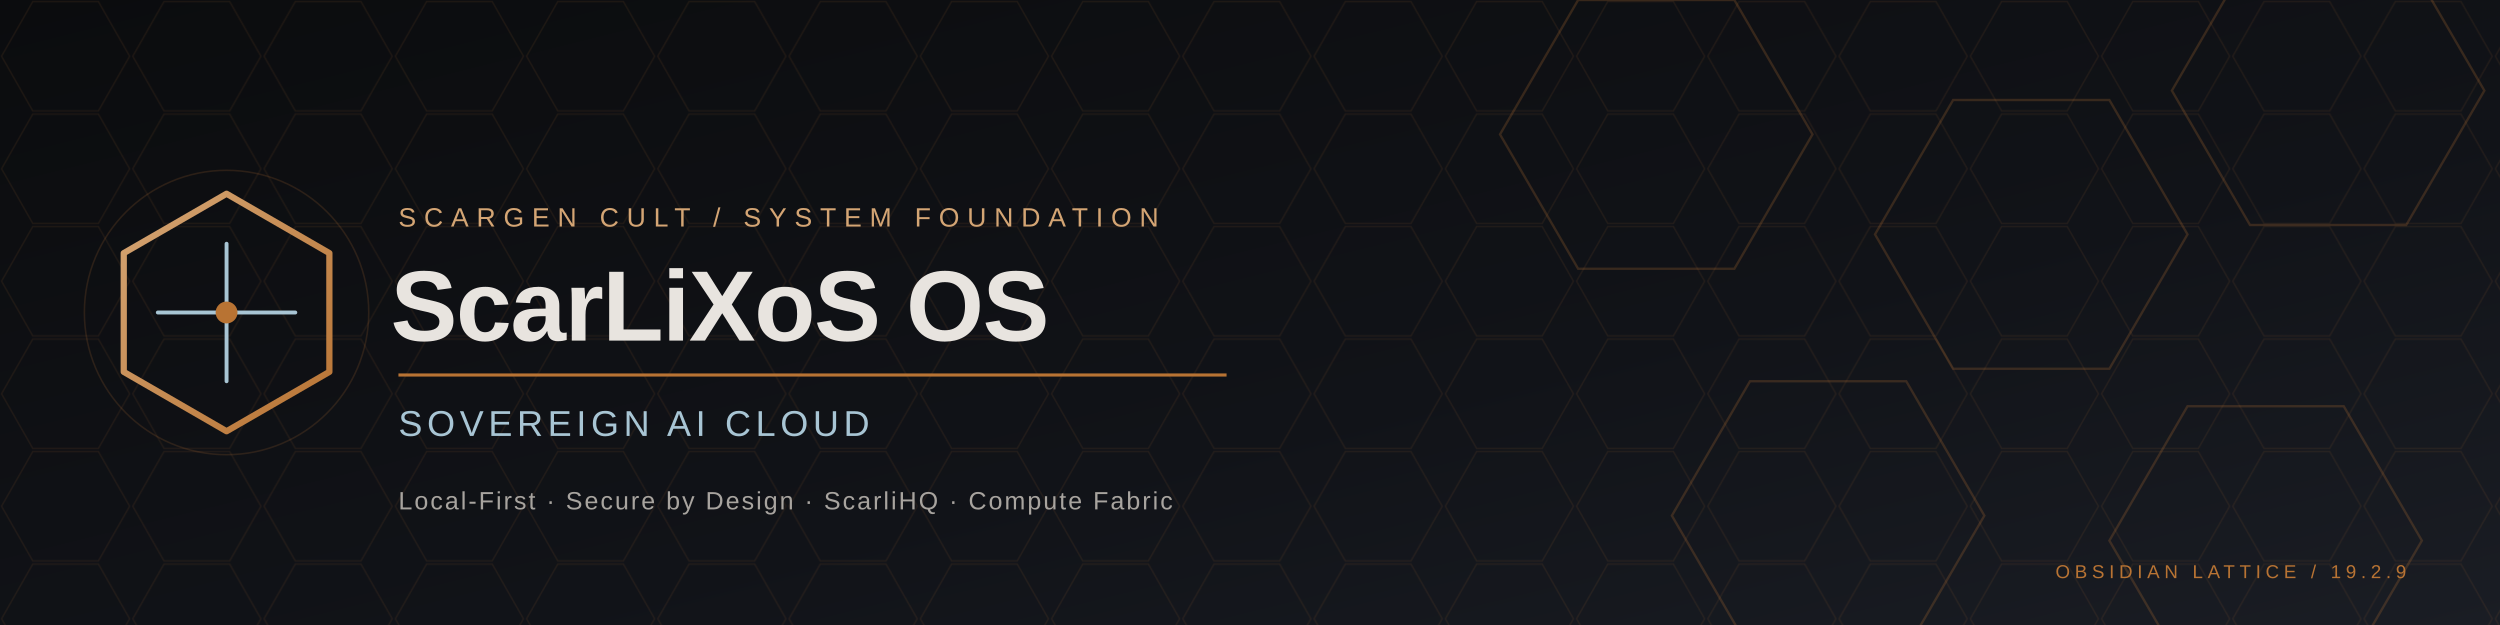
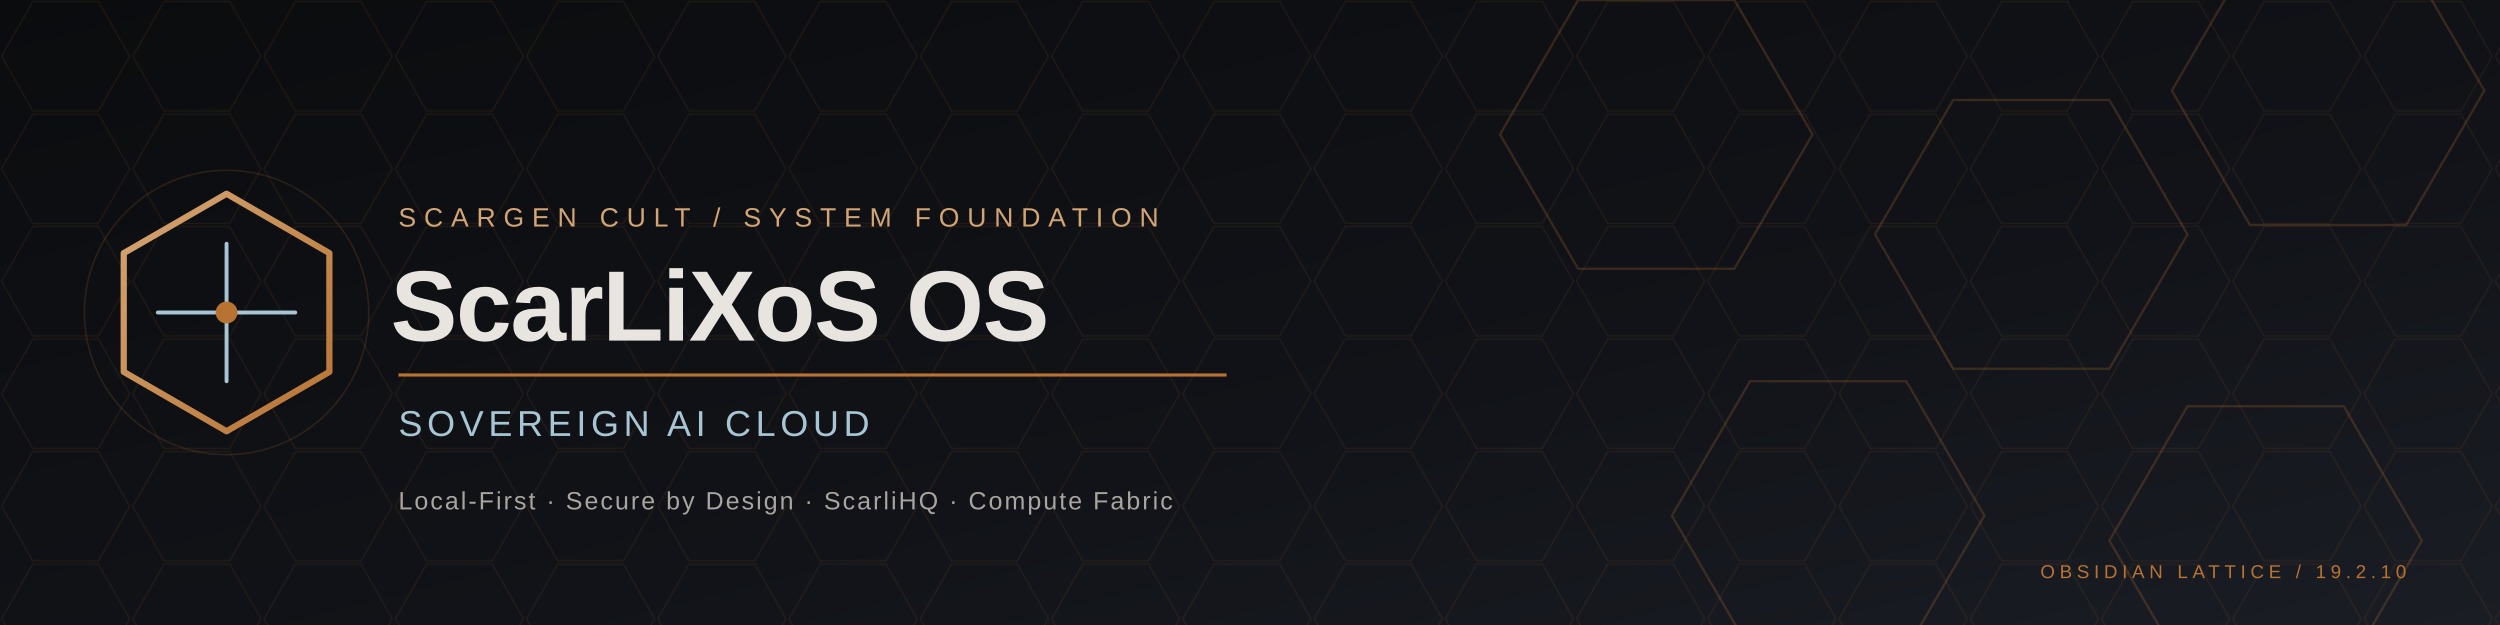
<svg xmlns="http://www.w3.org/2000/svg" width="1600" height="400" viewBox="0 0 1600 400" role="img" aria-labelledby="title desc">
  <defs>
    <linearGradient id="bg" x1="0" y1="0" x2="1" y2="1">
      <stop offset="0" stop-color="#0B0C0E" />
      <stop offset=".6" stop-color="#111318" />
      <stop offset="1" stop-color="#1A1D24" />
    </linearGradient>
    <linearGradient id="copper" x1="0" y1="0" x2="1" y2="1">
      <stop stop-color="#D4A574" />
      <stop offset="1" stop-color="#B87333" />
    </linearGradient>
    <pattern id="grid" width="84" height="72" patternUnits="userSpaceOnUse">
      <path d="M21 1 L63 1 L83 36 L63 71 L21 71 L1 36 Z" fill="none" stroke="#B87333" stroke-opacity=".10" stroke-width="1" />
    </pattern>
  </defs>
  <rect width="1600" height="400" fill="url(#bg)" />
  <rect width="1600" height="400" fill="url(#grid)" />
  <g fill="none" stroke="#B87333" stroke-opacity=".24" stroke-width="1.5">
    <path d="M1010 0 L1110 0 L1160 86 L1110 172 L1010 172 L960 86 Z" />
    <path d="M1250 64 L1350 64 L1400 150 L1350 236 L1250 236 L1200 150 Z" />
    <path d="M1440 -28 L1540 -28 L1590 58 L1540 144 L1440 144 L1390 58 Z" />
    <path d="M1120 244 L1220 244 L1270 330 L1220 416 L1120 416 L1070 330 Z" />
    <path d="M1400 260 L1500 260 L1550 346 L1500 432 L1400 432 L1350 346 Z" />
  </g>
  <g transform="translate(145 200)" fill="none" stroke-linecap="round" stroke-linejoin="round">
    <polygon points="0,-76 65.8,-38 65.8,38 0,76 -65.8,38 -65.8,-38" stroke="url(#copper)" stroke-width="4" />
    <path d="M-44 0 H44 M0 -44 V44" stroke="#A8C5D4" stroke-width="2.5" />
    <circle r="7" fill="#B87333" stroke="none" />
    <circle r="91" stroke="#B87333" stroke-opacity=".18" stroke-width="1" />
  </g>
  <text x="255" y="145" font-family="Arial, Helvetica, sans-serif" font-size="17" letter-spacing="5" fill="#D4A574">SCARGEN CULT / SYSTEM FOUNDATION</text>
  <text x="250" y="218" font-family="Arial, Helvetica, sans-serif" font-size="64" font-weight="700" letter-spacing="-.8" fill="#E8E4DF">ScarLiXoS OS</text>
  <path d="M255 240 H785" stroke="#B87333" stroke-width="2" />
  <text x="255" y="279" font-family="Arial, Helvetica, sans-serif" font-size="23" letter-spacing="3" fill="#A8C5D4">SOVEREIGN AI CLOUD</text>
  <text x="255" y="326" font-family="Arial, Helvetica, sans-serif" font-size="16" letter-spacing="1.3" fill="#A8A49F">Local-First  ·  Secure by Design  ·  ScarliHQ  ·  Compute Fabric</text>
-   <text x="1540" y="370" text-anchor="end" font-family="Arial, Helvetica, sans-serif" font-size="12" letter-spacing="3" fill="#B87333">OBSIDIAN LATTICE / 19.2.9</text>
+   <text x="1540" y="370" text-anchor="end" font-family="Arial, Helvetica, sans-serif" font-size="12" letter-spacing="3" fill="#B87333">OBSIDIAN LATTICE / 19.2.10</text>
</svg>
